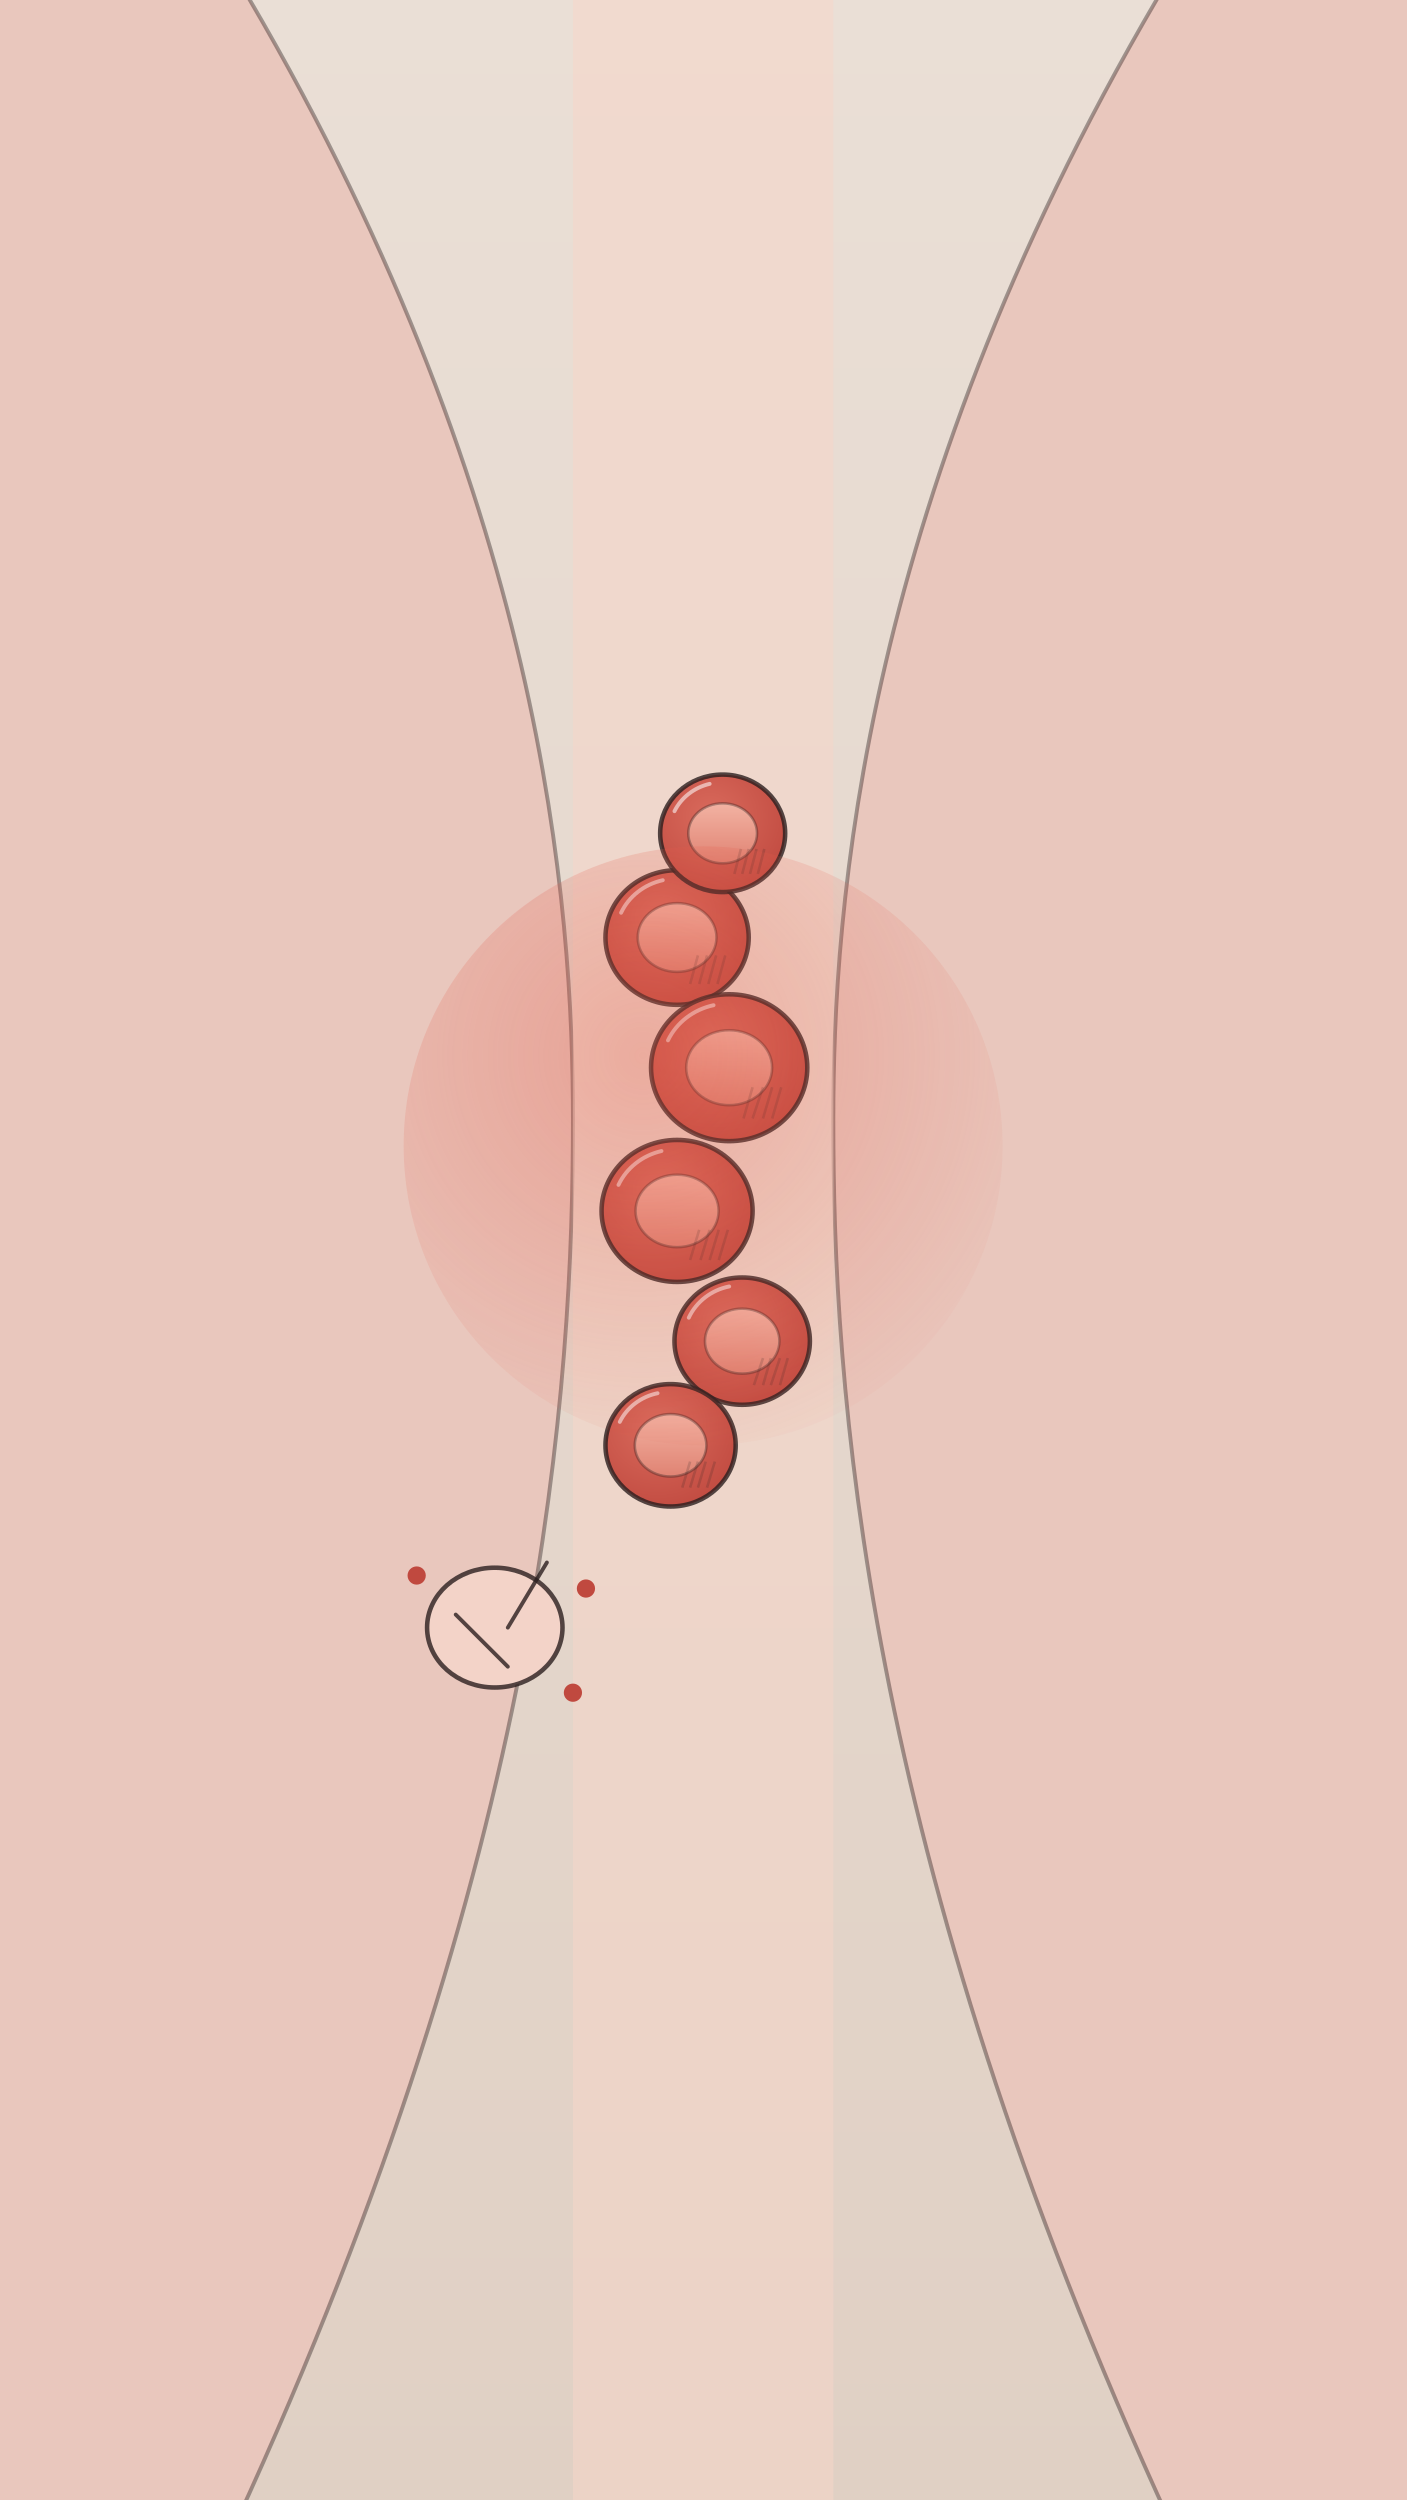
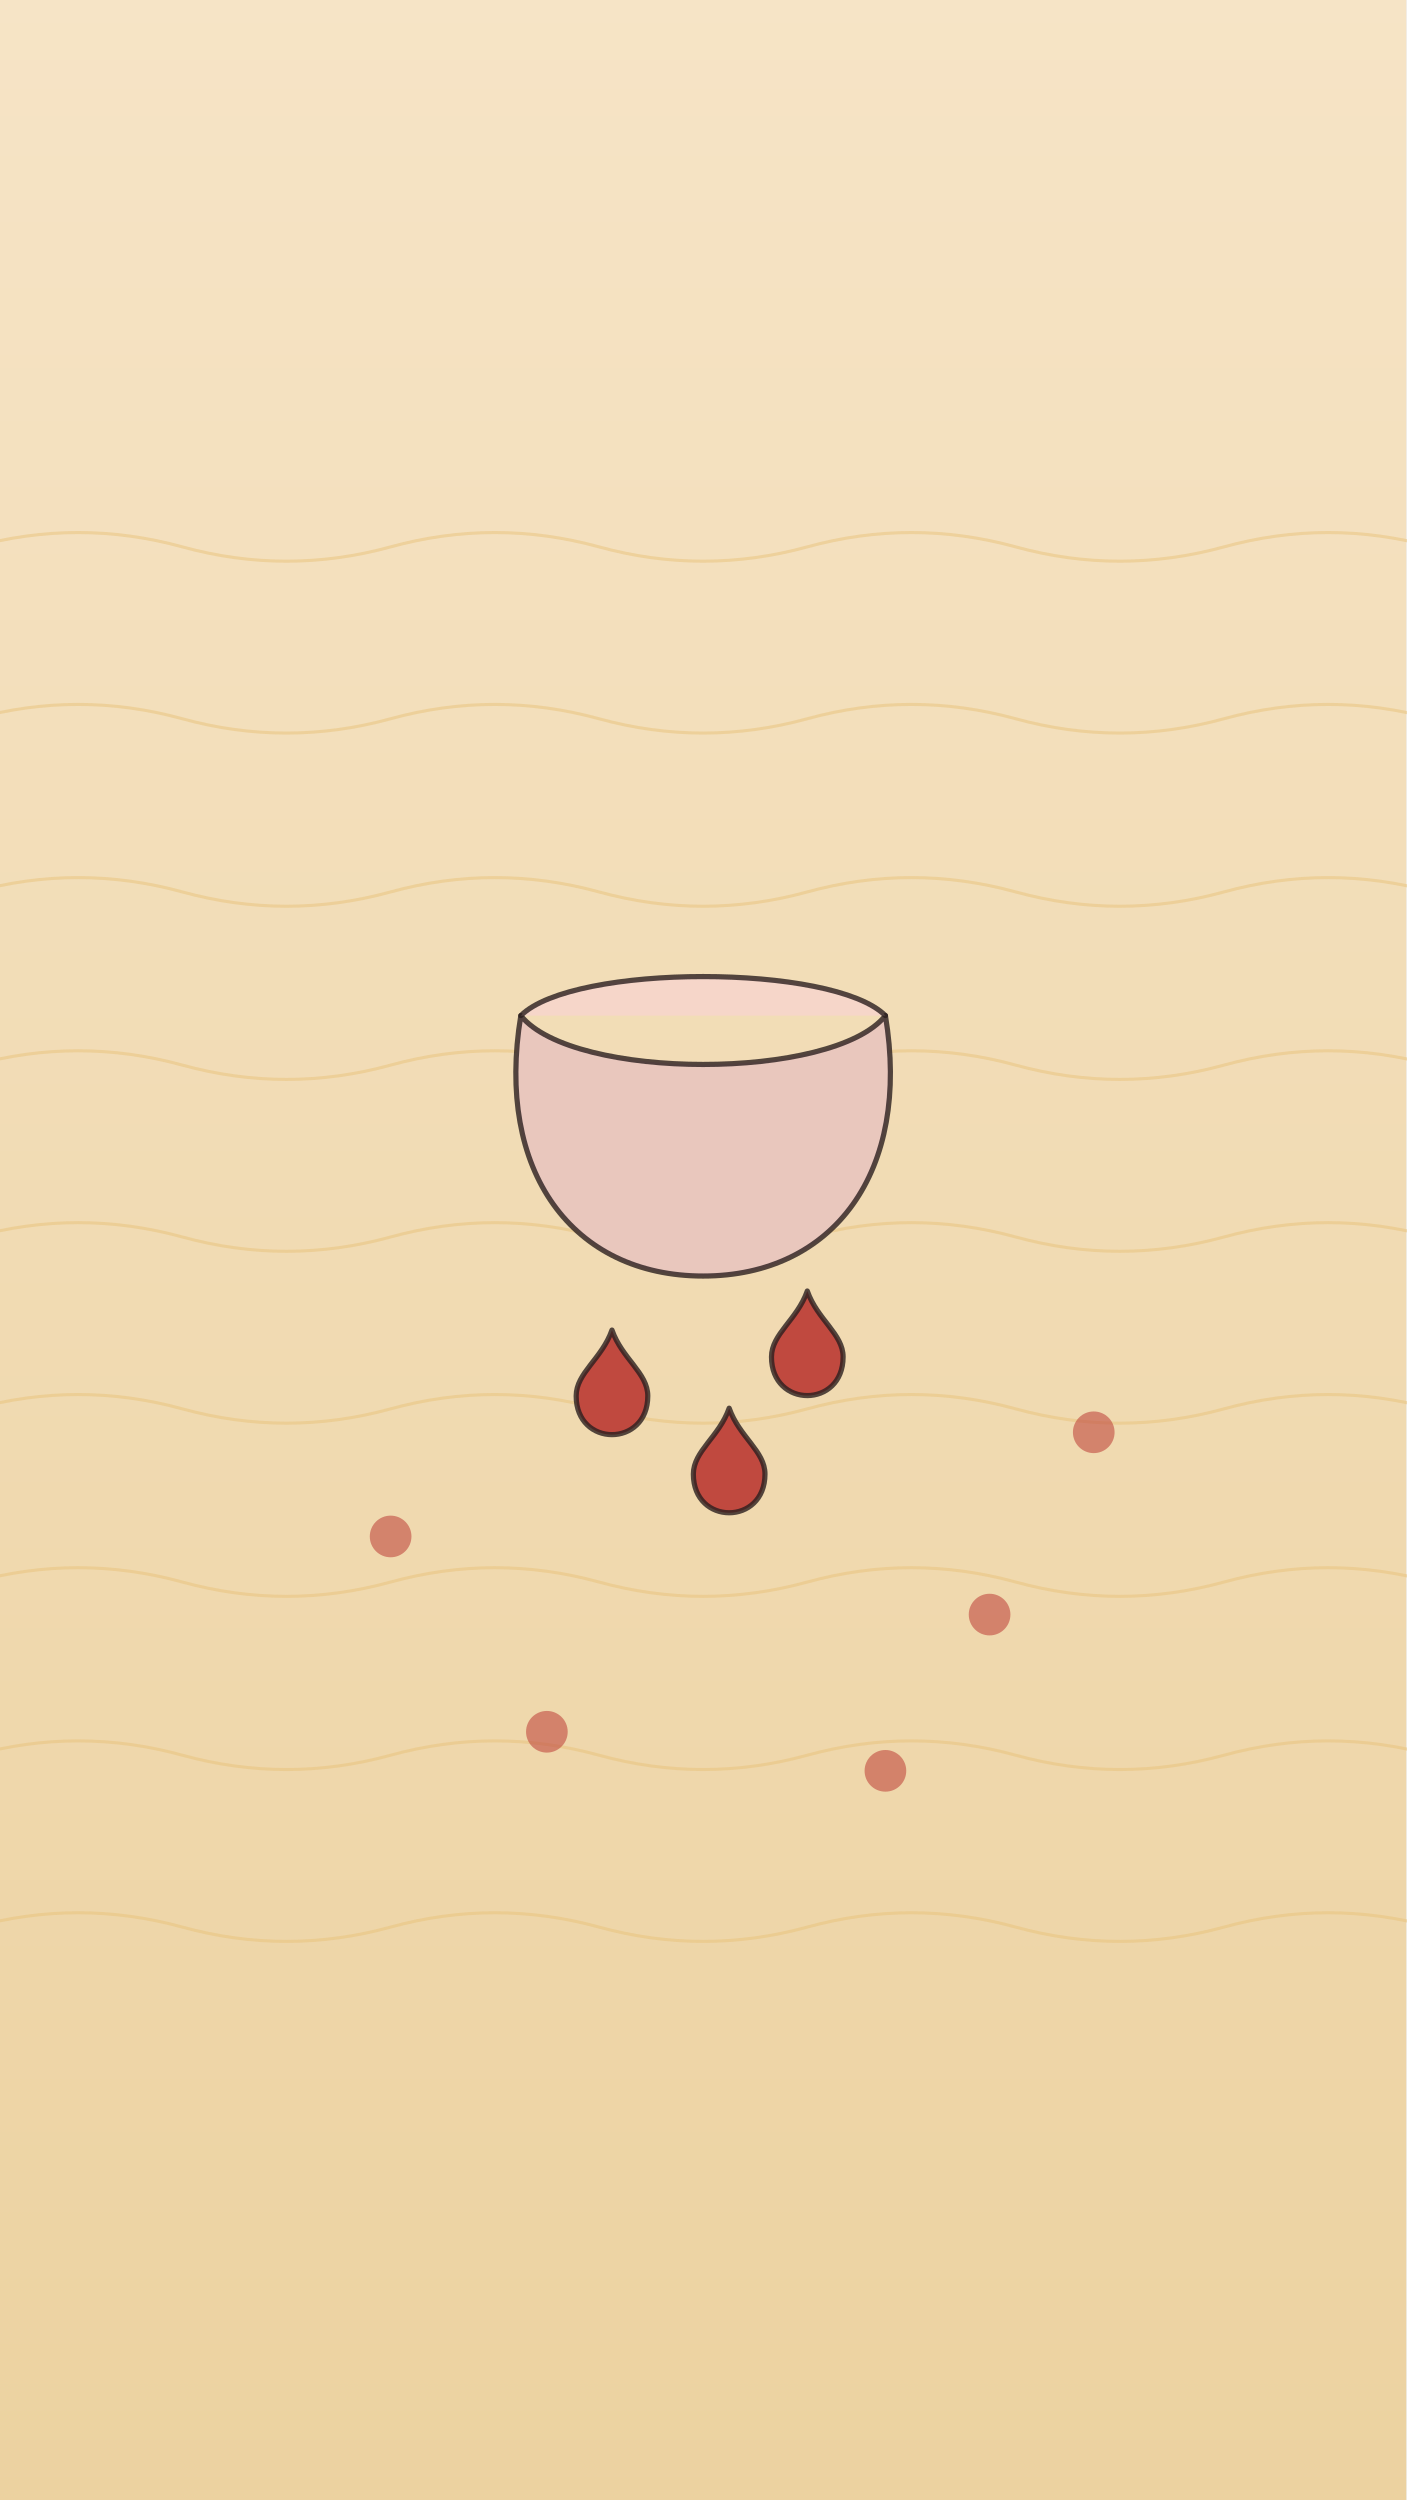
<svg xmlns="http://www.w3.org/2000/svg" viewBox="0 0 1080 1920" width="1080" height="1920">
  <defs>
-     <linearGradient id="gU0261" x1="0" y1="0" x2="0" y2="1">
-       <stop offset="0" stop-color="#eadfd6" stop-opacity="1" />
-       <stop offset="1" stop-color="#e0d0c4" stop-opacity="1" />
+     <linearGradient id="gU0271" x1="0" y1="0" x2="0" y2="1">
+       <stop offset="0" stop-color="#f6e4c6" stop-opacity="1" />
+       <stop offset="1" stop-color="#ecd2a0" stop-opacity="1" />
    </linearGradient>
-     <radialGradient id="gU0262" cx="0.4" cy="0.35" r="0.75">
-       <stop offset="0" stop-color="#d96a5c" stop-opacity="1" />
-       <stop offset="1" stop-color="#c0493f" stop-opacity="1" />
-     </radialGradient>
-     <linearGradient id="gU0263" x1="0" y1="0" x2="0" y2="1">
-       <stop offset="0" stop-color="#f2b2a2" stop-opacity="1" />
-       <stop offset="1" stop-color="#e08373" stop-opacity="1" />
-     </linearGradient>
-     <radialGradient id="gU0264" cx="0.4" cy="0.35" r="0.75">
-       <stop offset="0" stop-color="#d96a5c" stop-opacity="1" />
-       <stop offset="1" stop-color="#c0493f" stop-opacity="1" />
-     </radialGradient>
-     <linearGradient id="gU0265" x1="0" y1="0" x2="0" y2="1">
-       <stop offset="0" stop-color="#f2b2a2" stop-opacity="1" />
-       <stop offset="1" stop-color="#e08373" stop-opacity="1" />
-     </linearGradient>
-     <radialGradient id="gU0266" cx="0.4" cy="0.35" r="0.75">
-       <stop offset="0" stop-color="#d96a5c" stop-opacity="1" />
-       <stop offset="1" stop-color="#c0493f" stop-opacity="1" />
-     </radialGradient>
-     <linearGradient id="gU0267" x1="0" y1="0" x2="0" y2="1">
-       <stop offset="0" stop-color="#f2b2a2" stop-opacity="1" />
-       <stop offset="1" stop-color="#e08373" stop-opacity="1" />
-     </linearGradient>
-     <radialGradient id="gU0268" cx="0.4" cy="0.35" r="0.75">
-       <stop offset="0" stop-color="#d96a5c" stop-opacity="1" />
-       <stop offset="1" stop-color="#c0493f" stop-opacity="1" />
-     </radialGradient>
-     <linearGradient id="gU0269" x1="0" y1="0" x2="0" y2="1">
-       <stop offset="0" stop-color="#f2b2a2" stop-opacity="1" />
-       <stop offset="1" stop-color="#e08373" stop-opacity="1" />
-     </linearGradient>
-     <radialGradient id="gU02610" cx="0.4" cy="0.35" r="0.75">
-       <stop offset="0" stop-color="#d96a5c" stop-opacity="1" />
-       <stop offset="1" stop-color="#c0493f" stop-opacity="1" />
-     </radialGradient>
-     <linearGradient id="gU02611" x1="0" y1="0" x2="0" y2="1">
-       <stop offset="0" stop-color="#f2b2a2" stop-opacity="1" />
-       <stop offset="1" stop-color="#e08373" stop-opacity="1" />
-     </linearGradient>
-     <radialGradient id="gU02612" cx="0.4" cy="0.35" r="0.75">
-       <stop offset="0" stop-color="#d96a5c" stop-opacity="1" />
-       <stop offset="1" stop-color="#c0493f" stop-opacity="1" />
-     </radialGradient>
-     <linearGradient id="gU02613" x1="0" y1="0" x2="0" y2="1">
-       <stop offset="0" stop-color="#f2b2a2" stop-opacity="1" />
-       <stop offset="1" stop-color="#e08373" stop-opacity="1" />
-     </linearGradient>
-     <radialGradient id="gU02614" cx="0.4" cy="0.35" r="0.75">
-       <stop offset="0" stop-color="#e45b4a" stop-opacity="0.35" />
-       <stop offset="1" stop-color="#e45b4a" stop-opacity="0" />
-     </radialGradient>
  </defs>
-   <rect x="0" y="0" width="1080" height="1920" rx="0" fill="url(#gU0261)" opacity="1" />
-   <path d="M100 300 C300 330 380 650 410 860 C400 1100 300 1380 100 1420" fill="none" opacity="1" stroke="none" stroke-width="3" stroke-opacity="0.8" stroke-linecap="round" stroke-linejoin="round" />
-   <path d="M180 -20 C420 380 440 700 440 860 C440 1060 420 1420 180 1940 L-20 1940 L-20 -20Z" fill="#e9c7bd" opacity="1" stroke="#2b1f1f" stroke-width="3" stroke-opacity="0.4" stroke-linecap="round" stroke-linejoin="round" />
-   <path d="M900 -20 C660 380 640 700 640 860 C640 1060 660 1420 900 1940 L1100 1940 L1100 -20Z" fill="#e9c7bd" opacity="1" stroke="#2b1f1f" stroke-width="3" stroke-opacity="0.4" stroke-linecap="round" stroke-linejoin="round" />
-   <rect x="440" y="0" width="200" height="1920" rx="0" fill="#f6d6c9" opacity="0.55" />
-   <g id="mv-shiver-clump">
-     <ellipse cx="520" cy="720" rx="55" ry="51.7" fill="url(#gU0262)" opacity="1" stroke="#2b1f1f" stroke-width="3.5" stroke-opacity="0.8" />
-     <ellipse cx="520" cy="720" rx="30.25" ry="26.4" fill="url(#gU0263)" opacity="1" stroke="#2b1f1f" stroke-width="2" stroke-opacity="0.35" />
-     <path d="M477 701 A47 44 0 0 1 509 676" fill="none" opacity="0.55" stroke="#fff" stroke-width="3" stroke-opacity="1" stroke-linecap="round" stroke-linejoin="round" />
-     <line x1="536" y1="733.75" x2="530" y2="755.75" stroke="#2b1f1f" stroke-width="2" opacity="0.18" />
-     <line x1="543" y1="733.75" x2="537" y2="755.75" stroke="#2b1f1f" stroke-width="2" opacity="0.18" />
-     <line x1="550" y1="733.75" x2="544" y2="755.75" stroke="#2b1f1f" stroke-width="2" opacity="0.18" />
-     <line x1="557" y1="733.75" x2="551" y2="755.75" stroke="#2b1f1f" stroke-width="2" opacity="0.18" />
-     <ellipse cx="560" cy="820" rx="60" ry="56.4" fill="url(#gU0264)" opacity="1" stroke="#2b1f1f" stroke-width="3.5" stroke-opacity="0.8" />
-     <ellipse cx="560" cy="820" rx="33.0" ry="28.8" fill="url(#gU0265)" opacity="1" stroke="#2b1f1f" stroke-width="2" stroke-opacity="0.35" />
-     <path d="M513 799 A51 48 0 0 1 548 772" fill="none" opacity="0.55" stroke="#fff" stroke-width="3" stroke-opacity="1" stroke-linecap="round" stroke-linejoin="round" />
-     <line x1="578" y1="835.0" x2="571" y2="859.0" stroke="#2b1f1f" stroke-width="2" opacity="0.18" />
-     <line x1="586" y1="835.0" x2="578" y2="859.0" stroke="#2b1f1f" stroke-width="2" opacity="0.18" />
-     <line x1="593" y1="835.0" x2="586" y2="859.0" stroke="#2b1f1f" stroke-width="2" opacity="0.18" />
-     <line x1="600" y1="835.0" x2="593" y2="859.0" stroke="#2b1f1f" stroke-width="2" opacity="0.18" />
-     <ellipse cx="520" cy="930" rx="58" ry="54.52" fill="url(#gU0266)" opacity="1" stroke="#2b1f1f" stroke-width="3.5" stroke-opacity="0.8" />
-     <ellipse cx="520" cy="930" rx="31.9" ry="27.84" fill="url(#gU0267)" opacity="1" stroke="#2b1f1f" stroke-width="2" stroke-opacity="0.35" />
-     <path d="M475 910 A49 46 0 0 1 508 884" fill="none" opacity="0.55" stroke="#fff" stroke-width="3" stroke-opacity="1" stroke-linecap="round" stroke-linejoin="round" />
-     <line x1="537" y1="944.5" x2="530" y2="967.7" stroke="#2b1f1f" stroke-width="2" opacity="0.18" />
-     <line x1="545" y1="944.5" x2="538" y2="967.7" stroke="#2b1f1f" stroke-width="2" opacity="0.18" />
-     <line x1="552" y1="944.5" x2="545" y2="967.7" stroke="#2b1f1f" stroke-width="2" opacity="0.18" />
-     <line x1="559" y1="944.5" x2="552" y2="967.7" stroke="#2b1f1f" stroke-width="2" opacity="0.18" />
-     <ellipse cx="570" cy="1030" rx="52" ry="48.88" fill="url(#gU0268)" opacity="1" stroke="#2b1f1f" stroke-width="3.5" stroke-opacity="0.8" />
-     <ellipse cx="570" cy="1030" rx="28.6" ry="24.96" fill="url(#gU0269)" opacity="1" stroke="#2b1f1f" stroke-width="2" stroke-opacity="0.35" />
-     <path d="M529 1012 A44 42 0 0 1 560 988" fill="none" opacity="0.55" stroke="#fff" stroke-width="3" stroke-opacity="1" stroke-linecap="round" stroke-linejoin="round" />
-     <line x1="586" y1="1043.0" x2="579" y2="1063.8" stroke="#2b1f1f" stroke-width="2" opacity="0.18" />
-     <line x1="592" y1="1043.0" x2="586" y2="1063.8" stroke="#2b1f1f" stroke-width="2" opacity="0.18" />
-     <line x1="599" y1="1043.0" x2="592" y2="1063.8" stroke="#2b1f1f" stroke-width="2" opacity="0.18" />
-     <line x1="605" y1="1043.0" x2="599" y2="1063.8" stroke="#2b1f1f" stroke-width="2" opacity="0.18" />
-     <ellipse cx="515" cy="1110" rx="50" ry="47.0" fill="url(#gU02610)" opacity="1" stroke="#2b1f1f" stroke-width="3.5" stroke-opacity="0.8" />
-     <ellipse cx="515" cy="1110" rx="27.5" ry="24.0" fill="url(#gU02611)" opacity="1" stroke="#2b1f1f" stroke-width="2" stroke-opacity="0.35" />
-     <path d="M476 1092 A42 40 0 0 1 505 1070" fill="none" opacity="0.55" stroke="#fff" stroke-width="3" stroke-opacity="1" stroke-linecap="round" stroke-linejoin="round" />
-     <line x1="530" y1="1122.5" x2="524" y2="1142.5" stroke="#2b1f1f" stroke-width="2" opacity="0.18" />
-     <line x1="536" y1="1122.5" x2="530" y2="1142.5" stroke="#2b1f1f" stroke-width="2" opacity="0.18" />
-     <line x1="542" y1="1122.5" x2="536" y2="1142.5" stroke="#2b1f1f" stroke-width="2" opacity="0.18" />
-     <line x1="549" y1="1122.5" x2="543" y2="1142.5" stroke="#2b1f1f" stroke-width="2" opacity="0.18" />
-     <ellipse cx="555" cy="640" rx="48" ry="45.12" fill="url(#gU02612)" opacity="1" stroke="#2b1f1f" stroke-width="3.5" stroke-opacity="0.8" />
-     <ellipse cx="555" cy="640" rx="26.4" ry="23.04" fill="url(#gU02613)" opacity="1" stroke="#2b1f1f" stroke-width="2" stroke-opacity="0.35" />
-     <path d="M518 623 A41 38 0 0 1 545 602" fill="none" opacity="0.55" stroke="#fff" stroke-width="3" stroke-opacity="1" stroke-linecap="round" stroke-linejoin="round" />
-     <line x1="569" y1="652.0" x2="564" y2="671.2" stroke="#2b1f1f" stroke-width="2" opacity="0.18" />
-     <line x1="575" y1="652.0" x2="570" y2="671.2" stroke="#2b1f1f" stroke-width="2" opacity="0.18" />
-     <line x1="581" y1="652.0" x2="576" y2="671.2" stroke="#2b1f1f" stroke-width="2" opacity="0.18" />
-     <line x1="587" y1="652.0" x2="582" y2="671.2" stroke="#2b1f1f" stroke-width="2" opacity="0.18" />
+   <rect x="0" y="0" width="1080" height="1920" rx="0" fill="url(#gU0271)" opacity="1" />
+   <path d="M-20 420 q80 -22 160 0 q80 22 160 0 q80 -22 160 0 q80 22 160 0 q80 -22 160 0 q80 22 160 0 q80 -22 160 0" fill="none" opacity="0.5" stroke="#e8c27a" stroke-width="2.4" stroke-opacity="1" stroke-linecap="round" stroke-linejoin="round" />
+   <path d="M-20 552 q80 -22 160 0 q80 22 160 0 q80 -22 160 0 q80 22 160 0 q80 -22 160 0 q80 22 160 0 q80 -22 160 0" fill="none" opacity="0.5" stroke="#e8c27a" stroke-width="2.4" stroke-opacity="1" stroke-linecap="round" stroke-linejoin="round" />
+   <path d="M-20 685 q80 -22 160 0 q80 22 160 0 q80 -22 160 0 q80 22 160 0 q80 -22 160 0 q80 22 160 0 q80 -22 160 0" fill="none" opacity="0.5" stroke="#e8c27a" stroke-width="2.4" stroke-opacity="1" stroke-linecap="round" stroke-linejoin="round" />
+   <path d="M-20 818 q80 -22 160 0 q80 22 160 0 q80 -22 160 0 q80 22 160 0 q80 -22 160 0 q80 22 160 0 q80 -22 160 0" fill="none" opacity="0.5" stroke="#e8c27a" stroke-width="2.4" stroke-opacity="1" stroke-linecap="round" stroke-linejoin="round" />
+   <path d="M-20 950 q80 -22 160 0 q80 22 160 0 q80 -22 160 0 q80 22 160 0 q80 -22 160 0 q80 22 160 0 q80 -22 160 0" fill="none" opacity="0.5" stroke="#e8c27a" stroke-width="2.4" stroke-opacity="1" stroke-linecap="round" stroke-linejoin="round" />
+   <path d="M-20 1082 q80 -22 160 0 q80 22 160 0 q80 -22 160 0 q80 22 160 0 q80 -22 160 0 q80 22 160 0 q80 -22 160 0" fill="none" opacity="0.5" stroke="#e8c27a" stroke-width="2.4" stroke-opacity="1" stroke-linecap="round" stroke-linejoin="round" />
+   <path d="M-20 1215 q80 -22 160 0 q80 22 160 0 q80 -22 160 0 q80 22 160 0 q80 -22 160 0 q80 22 160 0 q80 -22 160 0" fill="none" opacity="0.5" stroke="#e8c27a" stroke-width="2.4" stroke-opacity="1" stroke-linecap="round" stroke-linejoin="round" />
+   <path d="M-20 1348 q80 -22 160 0 q80 22 160 0 q80 -22 160 0 q80 22 160 0 q80 -22 160 0 q80 22 160 0 q80 -22 160 0" fill="none" opacity="0.5" stroke="#e8c27a" stroke-width="2.4" stroke-opacity="1" stroke-linecap="round" stroke-linejoin="round" />
+   <path d="M-20 1480 q80 -22 160 0 q80 22 160 0 q80 -22 160 0 q80 22 160 0 q80 -22 160 0 q80 22 160 0 q80 -22 160 0" fill="none" opacity="0.5" stroke="#e8c27a" stroke-width="2.4" stroke-opacity="1" stroke-linecap="round" stroke-linejoin="round" />
+   <g id="mv-core-glide-open-cell">
+     <path d="M400 780 C380 900 440 980 540 980 C640 980 700 900 680 780 C640 830 440 830 400 780Z" fill="#e9c7bd" opacity="1" stroke="#2b1f1f" stroke-width="4" stroke-opacity="0.8" stroke-linecap="round" stroke-linejoin="round" />
+     <path d="M400 780 C440 740 640 740 680 780" fill="#f6d6c9" opacity="1" stroke="#2b1f1f" stroke-width="4" stroke-opacity="0.8" stroke-linecap="round" stroke-linejoin="round" />
  </g>
-   <g id="mv-float-burst-cell">
-     <ellipse cx="380" cy="1250" rx="52" ry="46" fill="#f3d3c8" opacity="1" stroke="#2b1f1f" stroke-width="3.5" stroke-opacity="0.8" />
-     <path d="M350 1240 L390 1280" fill="none" opacity="1" stroke="#2b1f1f" stroke-width="3" stroke-opacity="0.8" stroke-linecap="round" stroke-linejoin="round" />
-     <path d="M390 1250 L420 1200" fill="none" opacity="1" stroke="#2b1f1f" stroke-width="3" stroke-opacity="0.8" stroke-linecap="round" stroke-linejoin="round" />
-     <circle cx="320" cy="1210" r="7" fill="#c0493f" opacity="1" />
-     <circle cx="450" cy="1220" r="7" fill="#c0493f" opacity="1" />
-     <circle cx="440" cy="1300" r="7" fill="#c0493f" opacity="1" />
+   <g id="mv-drip-hemoglobin-drop-1" data-fall="160" data-delay="0.3">
+     <path d="M470 1021.5 C477.7 1043.5 497.5 1054.5 497.5 1072.1 C497.5 1091.9 483.75 1101.8 470 1101.8 C456.25 1101.8 442.5 1091.9 442.5 1072.1 C442.5 1054.5 462.3 1043.5 470 1021.5Z" fill="#c0493f" opacity="1" stroke="#2b1f1f" stroke-width="4" stroke-opacity="0.8" stroke-linecap="round" stroke-linejoin="round" />
  </g>
-   <g id="mv-flicker-warning-glow">
-     <circle cx="540" cy="880" r="230" fill="url(#gU02614)" opacity="1" />
+   <g id="mv-drip-hemoglobin-drop-2" data-fall="160" data-delay="0.7">
+     <path d="M560 1081.5 C567.7 1103.5 587.5 1114.5 587.5 1132.1 C587.5 1151.9 573.75 1161.8 560 1161.8 C546.25 1161.8 532.5 1151.9 532.5 1132.1 C532.5 1114.5 552.3 1103.5 560 1081.5Z" fill="#c0493f" opacity="1" stroke="#2b1f1f" stroke-width="4" stroke-opacity="0.8" stroke-linecap="round" stroke-linejoin="round" />
  </g>
+   <g id="mv-drip-hemoglobin-drop-3" data-fall="160" data-delay="1.1">
+     <path d="M620 991.5 C627.7 1013.5 647.5 1024.5 647.5 1042.1 C647.5 1061.9 633.75 1071.8 620 1071.8 C606.25 1071.8 592.5 1061.9 592.5 1042.1 C592.5 1024.5 612.3 1013.5 620 991.5Z" fill="#c0493f" opacity="1" stroke="#2b1f1f" stroke-width="4" stroke-opacity="0.8" stroke-linecap="round" stroke-linejoin="round" />
+   </g>
+   <circle cx="300" cy="1180" r="16" fill="#c0493f" opacity="0.6" />
+   <circle cx="760" cy="1240" r="16" fill="#c0493f" opacity="0.6" />
+   <circle cx="420" cy="1330" r="16" fill="#c0493f" opacity="0.6" />
+   <circle cx="680" cy="1360" r="16" fill="#c0493f" opacity="0.6" />
+   <circle cx="840" cy="1100" r="16" fill="#c0493f" opacity="0.6" />
</svg>
